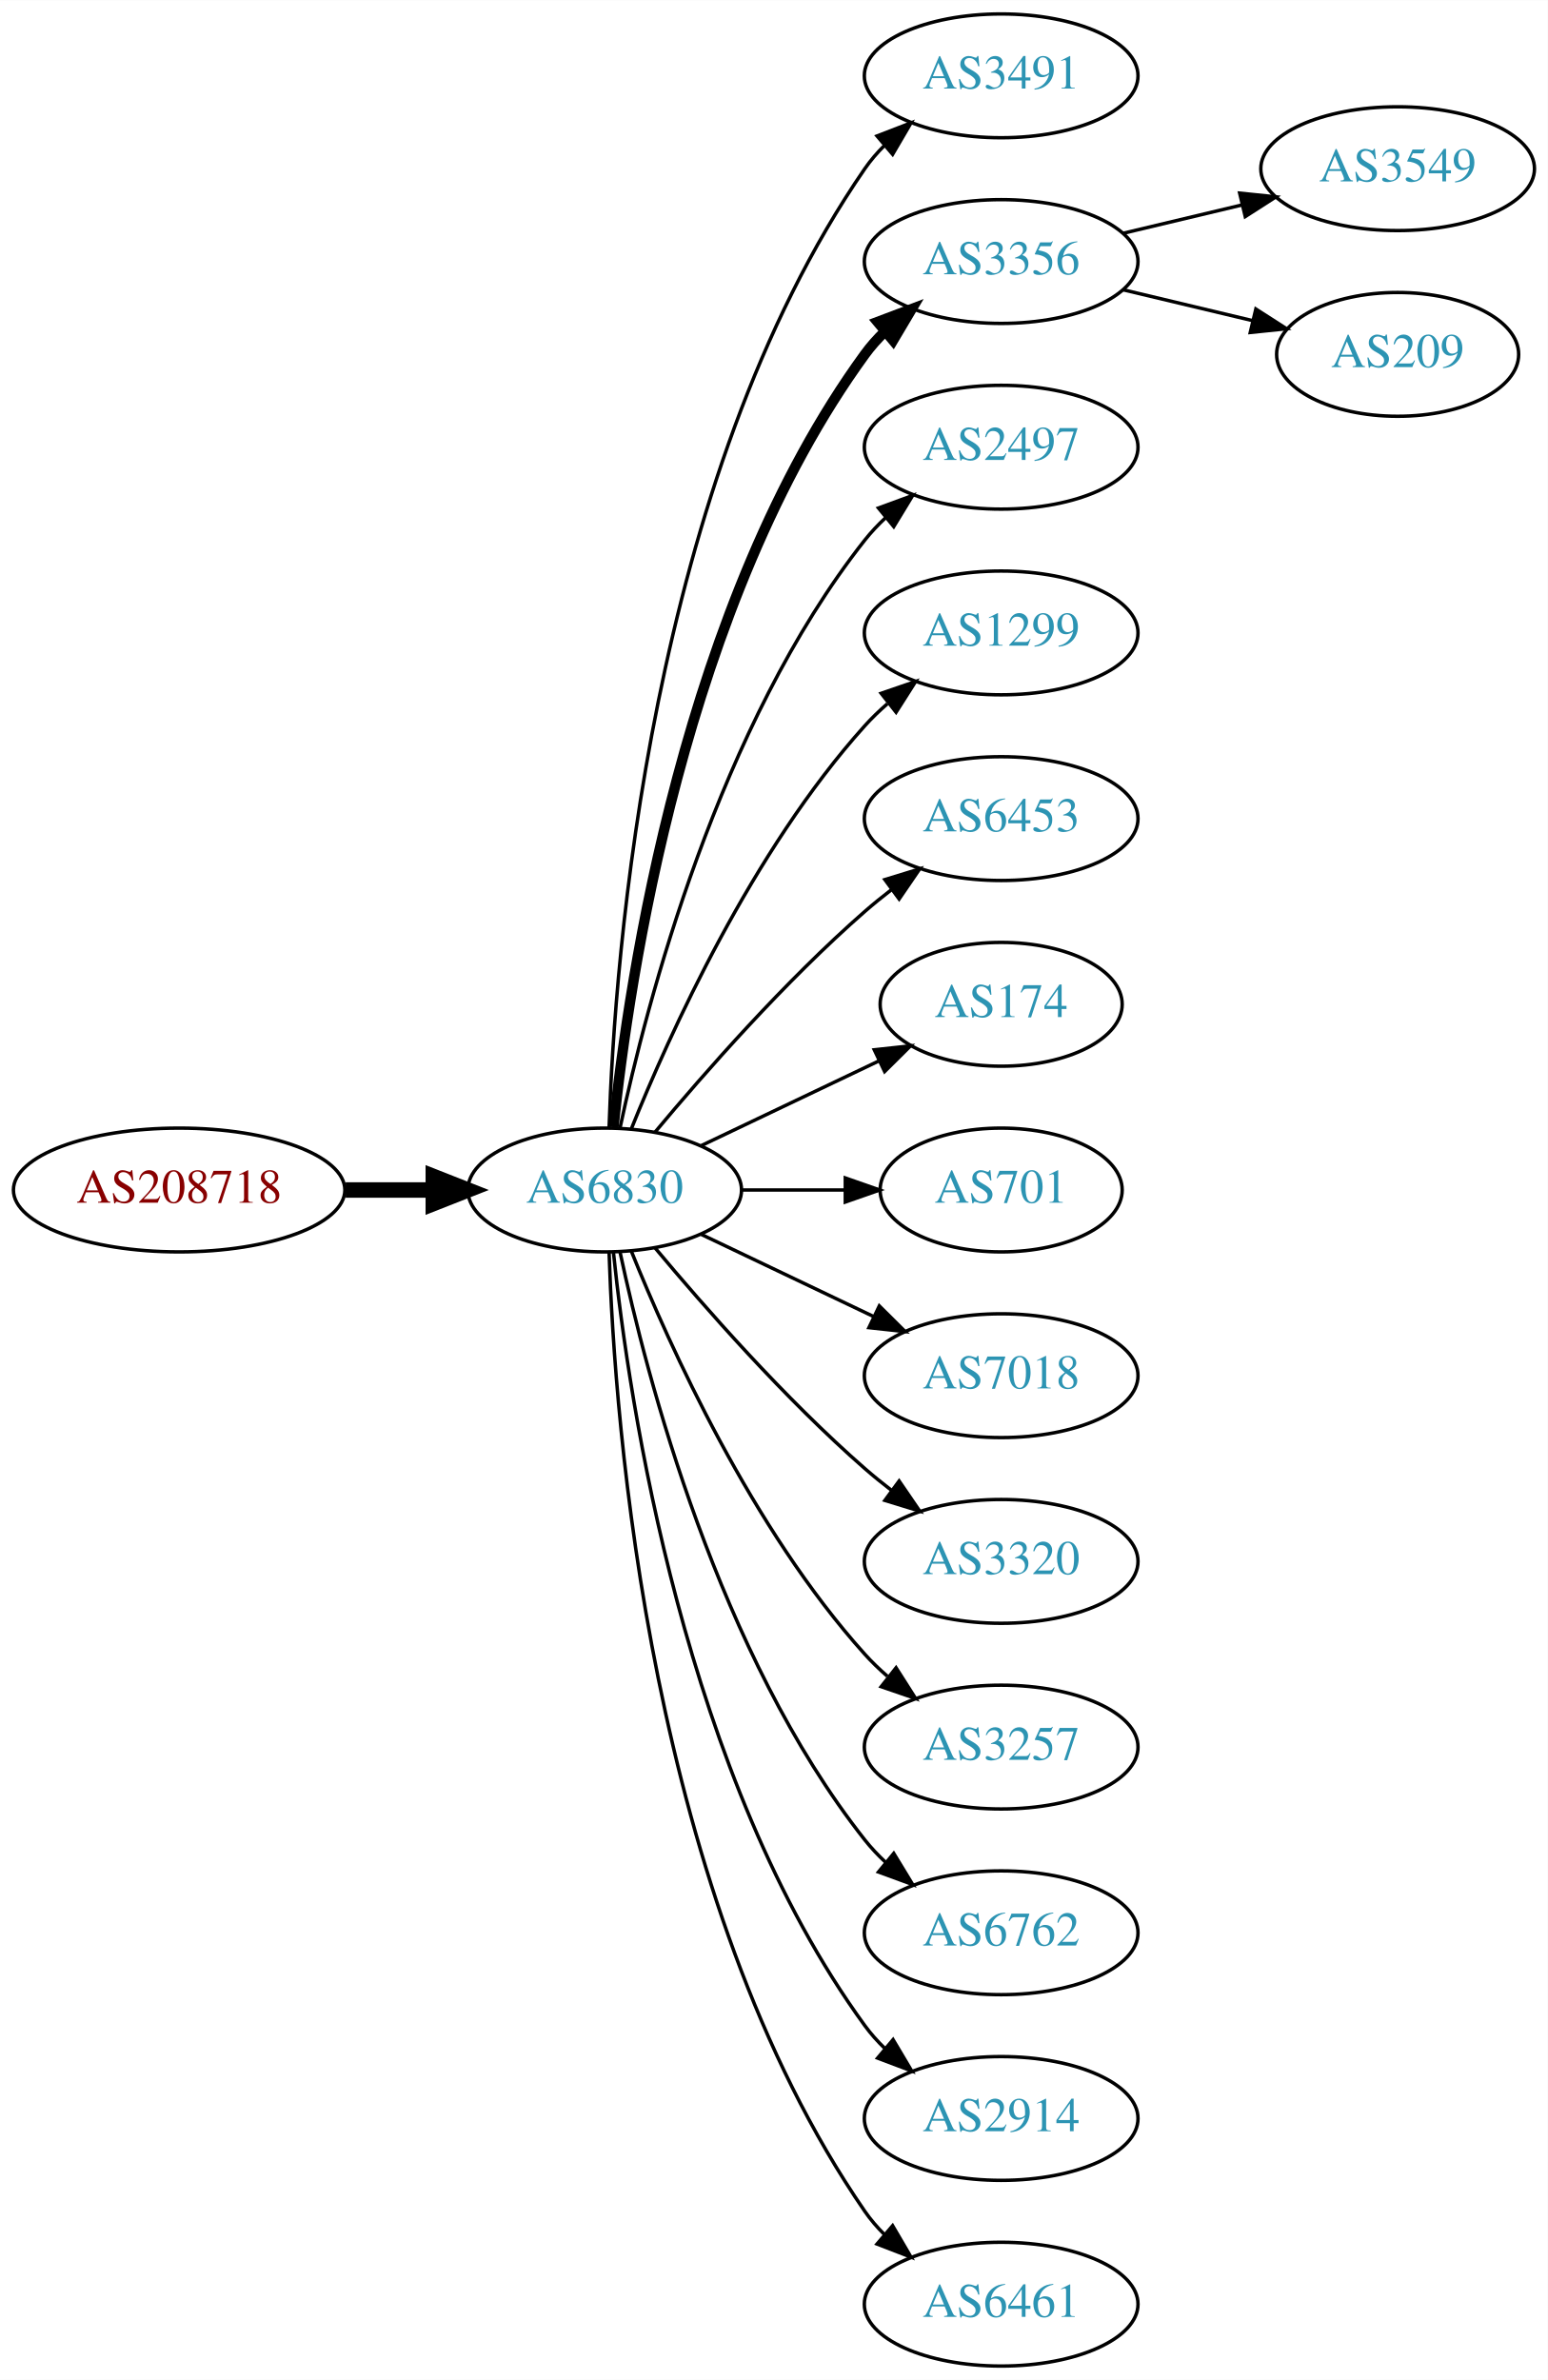
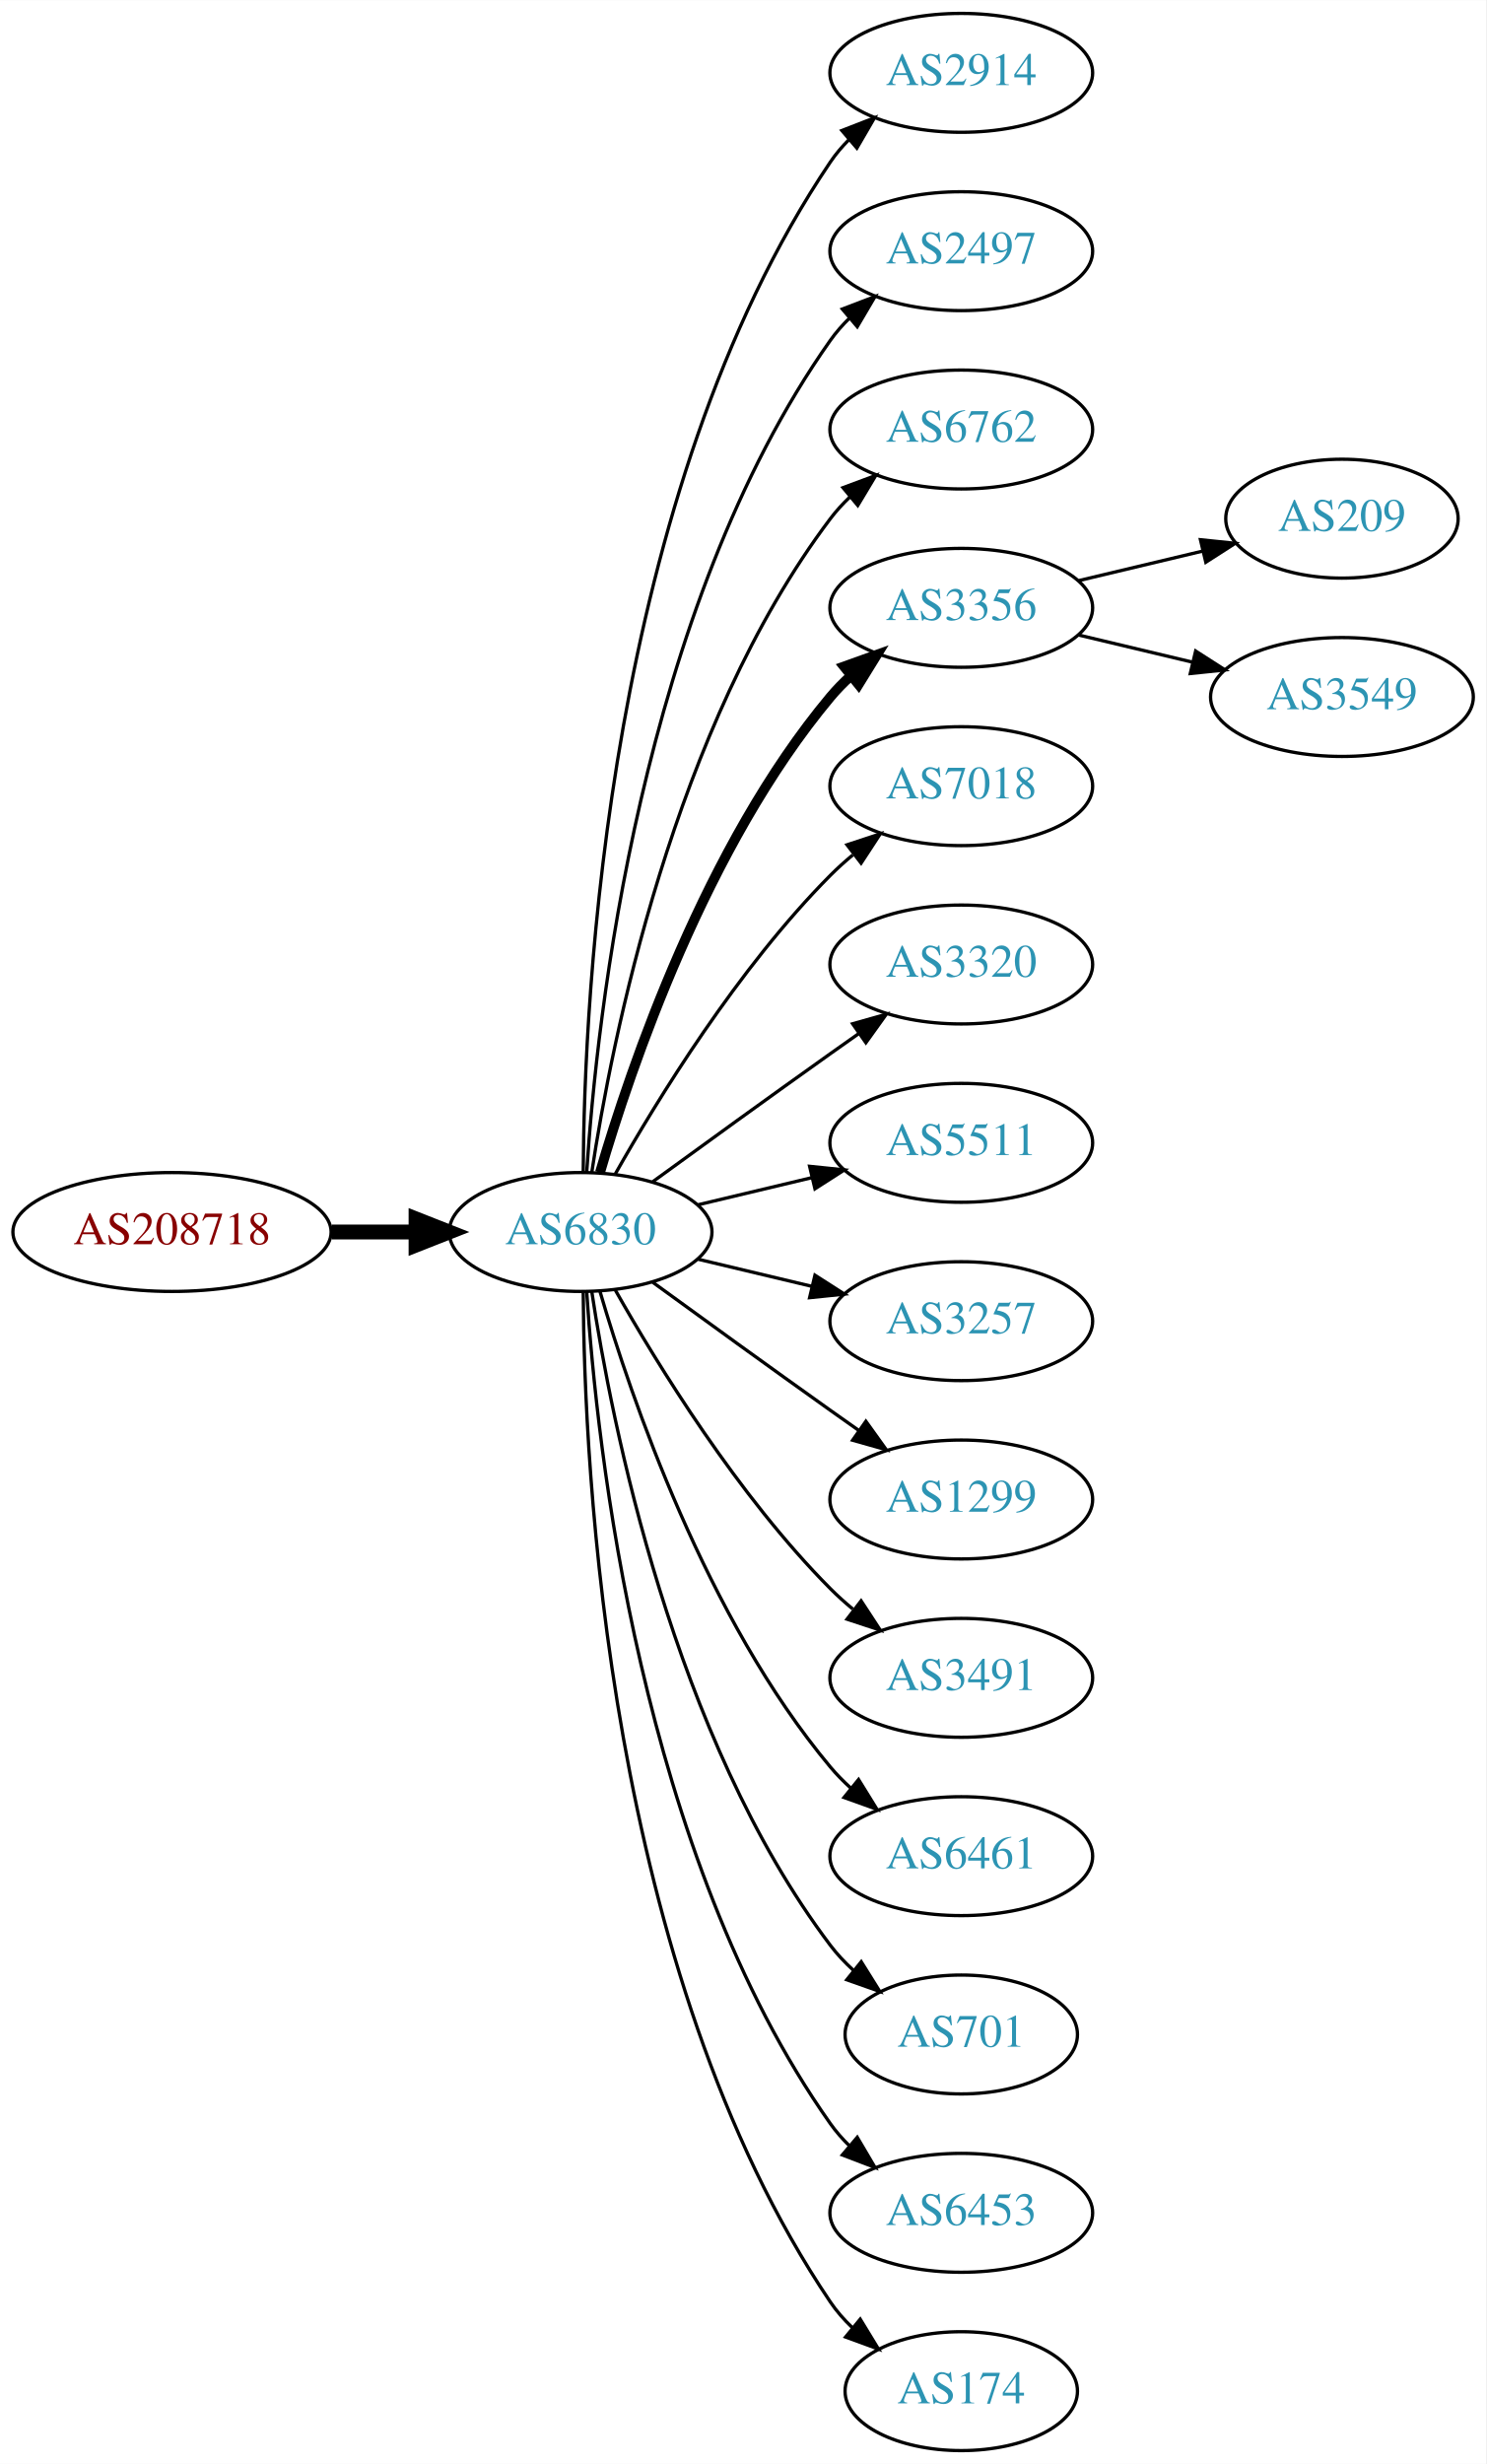
- <svg xmlns="http://www.w3.org/2000/svg" xmlns:xlink="http://www.w3.org/1999/xlink" width="450pt" height="692pt" viewBox="0.00 0.00 450.07 692.00">
-   <g id="graph0" class="graph" transform="scale(1 1) rotate(0) translate(4 688)">
-     <polygon fill="white" stroke="none" points="-4,4 -4,-688 446.07,-688 446.07,4 -4,4" />
+ <svg xmlns="http://www.w3.org/2000/svg" xmlns:xlink="http://www.w3.org/1999/xlink" width="450pt" height="746pt" viewBox="0.00 0.00 450.07 746.00">
+   <g id="graph0" class="graph" transform="scale(1 1) rotate(0) translate(4 742)">
+     <polygon fill="white" stroke="none" points="-4,4 -4,-742 446.07,-742 446.07,4 -4,4" />
    <g id="node1" class="node">
      <g id="a_node1">
        <a xlink:href="/asn/208718" xlink:title="AS208718 ~ Harald Leithner [AT]">
-           <ellipse fill="#ffffff" stroke="black" cx="48.096" cy="-342" rx="48.192" ry="18" />
-           <text text-anchor="middle" x="48.096" y="-338.3" font-family="Times,serif" font-size="14.00" fill="#880000">AS208718</text>
+           <ellipse fill="#ffffff" stroke="black" cx="48.096" cy="-369" rx="48.192" ry="18" />
+           <text text-anchor="middle" x="48.096" y="-365.3" font-family="Times,serif" font-size="14.00" fill="#880000">AS208718</text>
        </a>
      </g>
    </g>
    <g id="node2" class="node">
      <g id="a_node2">
        <a xlink:href="/asn/6830" xlink:title="AS6830 ~ LGI-UPC [AT]">
-           <ellipse fill="#ffffff" stroke="black" cx="171.838" cy="-342" rx="39.794" ry="18" />
-           <text text-anchor="middle" x="171.838" y="-338.3" font-family="Times,serif" font-size="14.00" fill="#2c94b3">AS6830</text>
+           <ellipse fill="#ffffff" stroke="black" cx="171.838" cy="-369" rx="39.794" ry="18" />
+           <text text-anchor="middle" x="171.838" y="-365.3" font-family="Times,serif" font-size="14.00" fill="#2c94b3">AS6830</text>
        </a>
      </g>
    </g>
    <g id="edge1" class="edge">
-       <path fill="none" stroke="black" stroke-width="4.5" d="M96.513,-342C104.867,-342 113.577,-342 121.969,-342" />
-       <polygon fill="black" stroke="black" stroke-width="4.5" points="122.004,-345.938 132.004,-342 122.004,-338.063 122.004,-345.938" />
+       <path fill="none" stroke="black" stroke-width="4.5" d="M96.513,-369C104.867,-369 113.577,-369 121.969,-369" />
+       <polygon fill="black" stroke="black" stroke-width="4.5" points="122.004,-372.938 132.004,-369 122.004,-365.063 122.004,-372.938" />
    </g>
    <g id="node3" class="node">
      <g id="a_node3">
-         <a xlink:href="/asn/3491" xlink:title="AS3491 ~ PCCW Global, Inc. [US]">
-           <ellipse fill="#ffffff" stroke="black" cx="287.131" cy="-666" rx="39.794" ry="18" />
-           <text text-anchor="middle" x="287.131" y="-662.3" font-family="Times,serif" font-size="14.00" fill="#2c94b3">AS3491</text>
+         <a xlink:href="/asn/2914" xlink:title="AS2914 ~ NTT America, Inc. [US]">
+           <ellipse fill="#ffffff" stroke="black" cx="287.131" cy="-720" rx="39.794" ry="18" />
+           <text text-anchor="middle" x="287.131" y="-716.3" font-family="Times,serif" font-size="14.00" fill="#2c94b3">AS2914</text>
        </a>
      </g>
    </g>
    <g id="edge2" class="edge">
-       <path fill="none" stroke="black" d="M173.118,-360.161C174.716,-409.461 184.865,-548.175 247.484,-639 249.139,-641.401 251.082,-643.656 253.201,-645.76" />
-       <polygon fill="black" stroke="black" points="251.032,-648.51 260.917,-652.322 255.566,-643.177 251.032,-648.51" />
+       <path fill="none" stroke="black" d="M172.635,-387.265C172.915,-439.599 179.831,-592.764 247.484,-693 249.116,-695.417 251.041,-697.684 253.148,-699.796" />
+       <polygon fill="black" stroke="black" points="250.966,-702.536 260.842,-706.373 255.515,-697.215 250.966,-702.536" />
    </g>
    <g id="node4" class="node">
      <g id="a_node4">
-         <a xlink:href="/asn/3356" xlink:title="AS3356 ~ Level 3 Parent, LLC [US]">
-           <ellipse fill="#ffffff" stroke="black" cx="287.131" cy="-612" rx="39.794" ry="18" />
-           <text text-anchor="middle" x="287.131" y="-608.3" font-family="Times,serif" font-size="14.00" fill="#2c94b3">AS3356</text>
+         <a xlink:href="/asn/2497" xlink:title="AS2497 ~ Internet Initiative Japan Inc. [JP]">
+           <ellipse fill="#ffffff" stroke="black" cx="287.131" cy="-666" rx="39.794" ry="18" />
+           <text text-anchor="middle" x="287.131" y="-662.3" font-family="Times,serif" font-size="14.00" fill="#2c94b3">AS2497</text>
        </a>
      </g>
    </g>
    <g id="edge3" class="edge">
-       <path fill="none" stroke="black" stroke-width="3" d="M174.395,-360.256C178.865,-403.303 194.998,-512.94 247.484,-585 249.201,-587.357 251.188,-589.581 253.338,-591.663" />
-       <polygon fill="black" stroke="black" stroke-width="3" points="251.201,-594.439 261.112,-598.183 255.699,-589.075 251.201,-594.439" />
+       <path fill="none" stroke="black" d="M173.693,-387.185C176.687,-433.425 189.933,-557.589 247.484,-639 249.168,-641.381 251.131,-643.622 253.263,-645.716" />
+       <polygon fill="black" stroke="black" points="251.109,-648.478 261.006,-652.259 255.627,-643.132 251.109,-648.478" />
    </g>
    <g id="node5" class="node">
      <g id="a_node5">
-         <a xlink:href="/asn/2497" xlink:title="AS2497 ~ Internet Initiative Japan Inc. [JP]">
-           <ellipse fill="#ffffff" stroke="black" cx="287.131" cy="-558" rx="39.794" ry="18" />
-           <text text-anchor="middle" x="287.131" y="-554.3" font-family="Times,serif" font-size="14.00" fill="#2c94b3">AS2497</text>
+         <a xlink:href="/asn/6762" xlink:title="AS6762 ~ TELECOM ITALIA SPARKLE S.p.A. [IT]">
+           <ellipse fill="#ffffff" stroke="black" cx="287.131" cy="-612" rx="39.794" ry="18" />
+           <text text-anchor="middle" x="287.131" y="-608.3" font-family="Times,serif" font-size="14.00" fill="#2c94b3">AS6762</text>
        </a>
      </g>
    </g>
    <g id="edge4" class="edge">
-       <path fill="none" stroke="black" d="M176.328,-360.16C183.959,-396.03 204.951,-477.155 247.484,-531 249.292,-533.288 251.345,-535.462 253.539,-537.51" />
-       <polygon fill="black" stroke="black" points="251.45,-540.323 261.399,-543.966 255.893,-534.914 251.45,-540.323" />
+       <path fill="none" stroke="black" d="M175.215,-386.986C181.188,-426.422 199.899,-521.995 247.484,-585 249.242,-587.327 251.258,-589.529 253.428,-591.596" />
+       <polygon fill="black" stroke="black" points="251.313,-594.389 261.241,-598.088 255.787,-589.005 251.313,-594.389" />
    </g>
    <g id="node6" class="node">
      <g id="a_node6">
-         <a xlink:href="/asn/1299" xlink:title="AS1299 ~ Telia Carrier [EU]">
-           <ellipse fill="#ffffff" stroke="black" cx="287.131" cy="-504" rx="39.794" ry="18" />
-           <text text-anchor="middle" x="287.131" y="-500.3" font-family="Times,serif" font-size="14.00" fill="#2c94b3">AS1299</text>
+         <a xlink:href="/asn/3356" xlink:title="AS3356 ~ Level 3 Parent, LLC [US]">
+           <ellipse fill="#ffffff" stroke="black" cx="287.131" cy="-558" rx="39.794" ry="18" />
+           <text text-anchor="middle" x="287.131" y="-554.3" font-family="Times,serif" font-size="14.00" fill="#2c94b3">AS3356</text>
        </a>
      </g>
    </g>
    <g id="edge5" class="edge">
-       <path fill="none" stroke="black" d="M179.586,-359.787C190.637,-387.243 214.69,-440.578 247.484,-477 249.487,-479.224 251.706,-481.363 254.038,-483.397" />
-       <polygon fill="black" stroke="black" points="252.236,-486.433 262.257,-489.873 256.569,-480.935 252.236,-486.433" />
+       <path fill="none" stroke="black" stroke-width="3" d="M177.712,-387.002C187.026,-418.844 209.843,-485.981 247.484,-531 249.355,-533.237 251.453,-535.374 253.679,-537.396" />
+       <polygon fill="black" stroke="black" stroke-width="3" points="251.623,-540.234 261.598,-543.804 256.026,-534.793 251.623,-540.234" />
    </g>
    <g id="node7" class="node">
      <g id="a_node7">
-         <a xlink:href="/asn/6453" xlink:title="AS6453 ~ TATA COMMUNICATIONS (AMERICA) INC [US]">
-           <ellipse fill="#ffffff" stroke="black" cx="287.131" cy="-450" rx="39.794" ry="18" />
-           <text text-anchor="middle" x="287.131" y="-446.3" font-family="Times,serif" font-size="14.00" fill="#2c94b3">AS6453</text>
+         <a xlink:href="/asn/7018" xlink:title="AS7018 ~ AT&amp;T Services, Inc. [US]">
+           <ellipse fill="#ffffff" stroke="black" cx="287.131" cy="-504" rx="39.794" ry="18" />
+           <text text-anchor="middle" x="287.131" y="-500.3" font-family="Times,serif" font-size="14.00" fill="#2c94b3">AS7018</text>
        </a>
      </g>
    </g>
    <g id="edge6" class="edge">
-       <path fill="none" stroke="black" d="M186.468,-358.817C200.751,-375.929 224.297,-402.745 247.484,-423 249.95,-425.154 252.589,-427.294 255.286,-429.372" />
-       <polygon fill="black" stroke="black" points="253.311,-432.264 263.44,-435.37 257.459,-426.625 253.311,-432.264" />
+       <path fill="none" stroke="black" d="M182.298,-386.49C195.08,-409.096 219.512,-448.886 247.484,-477 249.595,-479.121 251.891,-481.188 254.277,-483.171" />
+       <polygon fill="black" stroke="black" points="252.529,-486.242 262.592,-489.556 256.792,-480.69 252.529,-486.242" />
    </g>
    <g id="node8" class="node">
      <g id="a_node8">
-         <a xlink:href="/asn/174" xlink:title="AS174 ~ Cogent Communications [US]">
-           <ellipse fill="#ffffff" stroke="black" cx="287.131" cy="-396" rx="35.194" ry="18" />
-           <text text-anchor="middle" x="287.131" y="-392.3" font-family="Times,serif" font-size="14.00" fill="#2c94b3">AS174</text>
+         <a xlink:href="/asn/3320" xlink:title="AS3320 ~ DTAG [DE]">
+           <ellipse fill="#ffffff" stroke="black" cx="287.131" cy="-450" rx="39.794" ry="18" />
+           <text text-anchor="middle" x="287.131" y="-446.3" font-family="Times,serif" font-size="14.00" fill="#2c94b3">AS3320</text>
        </a>
      </g>
    </g>
    <g id="edge7" class="edge">
-       <path fill="none" stroke="black" d="M199.974,-354.934C215.406,-362.29 234.892,-371.577 251.427,-379.459" />
-       <polygon fill="black" stroke="black" points="250.236,-382.768 260.769,-383.911 253.247,-376.449 250.236,-382.768" />
+       <path fill="none" stroke="black" d="M193.686,-384.222C208.62,-395.091 229.234,-410.025 247.484,-423 250.305,-425.005 253.248,-427.085 256.196,-429.159" />
+       <polygon fill="black" stroke="black" points="254.223,-432.05 264.421,-434.926 258.242,-426.319 254.223,-432.05" />
    </g>
    <g id="node9" class="node">
      <g id="a_node9">
-         <a xlink:href="/asn/701" xlink:title="AS701 ~ UUNET [US]">
-           <ellipse fill="#ffffff" stroke="black" cx="287.131" cy="-342" rx="35.194" ry="18" />
-           <text text-anchor="middle" x="287.131" y="-338.3" font-family="Times,serif" font-size="14.00" fill="#2c94b3">AS701</text>
+         <a xlink:href="/asn/5511" xlink:title="AS5511 ~ Orange S.A. [FR]">
+           <ellipse fill="#ffffff" stroke="black" cx="287.131" cy="-396" rx="39.794" ry="18" />
+           <text text-anchor="middle" x="287.131" y="-392.3" font-family="Times,serif" font-size="14.00" fill="#2c94b3">AS5511</text>
        </a>
      </g>
    </g>
    <g id="edge8" class="edge">
-       <path fill="none" stroke="black" d="M211.51,-342C221.215,-342 231.706,-342 241.669,-342" />
-       <polygon fill="black" stroke="black" points="241.805,-345.5 251.805,-342 241.805,-338.5 241.805,-345.5" />
+       <path fill="none" stroke="black" d="M207.445,-377.248C218.316,-379.838 230.471,-382.735 241.913,-385.462" />
+       <polygon fill="black" stroke="black" points="241.197,-388.889 251.736,-387.803 242.819,-382.08 241.197,-388.889" />
    </g>
    <g id="node10" class="node">
      <g id="a_node10">
-         <a xlink:href="/asn/7018" xlink:title="AS7018 ~ AT&amp;T Services, Inc. [US]">
-           <ellipse fill="#ffffff" stroke="black" cx="287.131" cy="-288" rx="39.794" ry="18" />
-           <text text-anchor="middle" x="287.131" y="-284.3" font-family="Times,serif" font-size="14.00" fill="#2c94b3">AS7018</text>
+         <a xlink:href="/asn/3257" xlink:title="AS3257 ~ GTT [DE]">
+           <ellipse fill="#ffffff" stroke="black" cx="287.131" cy="-342" rx="39.794" ry="18" />
+           <text text-anchor="middle" x="287.131" y="-338.3" font-family="Times,serif" font-size="14.00" fill="#2c94b3">AS3257</text>
        </a>
      </g>
    </g>
    <g id="edge9" class="edge">
-       <path fill="none" stroke="black" d="M199.974,-329.066C214.968,-321.919 233.789,-312.948 250.013,-305.215" />
-       <polygon fill="black" stroke="black" points="251.695,-308.291 259.216,-300.829 248.683,-301.972 251.695,-308.291" />
+       <path fill="none" stroke="black" d="M207.445,-360.752C218.316,-358.162 230.471,-355.265 241.913,-352.538" />
+       <polygon fill="black" stroke="black" points="242.819,-355.92 251.736,-350.197 241.197,-349.111 242.819,-355.92" />
    </g>
    <g id="node11" class="node">
      <g id="a_node11">
-         <a xlink:href="/asn/3320" xlink:title="AS3320 ~ DTAG [DE]">
-           <ellipse fill="#ffffff" stroke="black" cx="287.131" cy="-234" rx="39.794" ry="18" />
-           <text text-anchor="middle" x="287.131" y="-230.3" font-family="Times,serif" font-size="14.00" fill="#2c94b3">AS3320</text>
+         <a xlink:href="/asn/1299" xlink:title="AS1299 ~ Telia Carrier [EU]">
+           <ellipse fill="#ffffff" stroke="black" cx="287.131" cy="-288" rx="39.794" ry="18" />
+           <text text-anchor="middle" x="287.131" y="-284.3" font-family="Times,serif" font-size="14.00" fill="#2c94b3">AS1299</text>
        </a>
      </g>
    </g>
    <g id="edge10" class="edge">
-       <path fill="none" stroke="black" d="M186.468,-325.183C200.751,-308.071 224.297,-281.255 247.484,-261 249.95,-258.846 252.589,-256.706 255.286,-254.628" />
-       <polygon fill="black" stroke="black" points="257.459,-257.375 263.44,-248.63 253.311,-251.736 257.459,-257.375" />
+       <path fill="none" stroke="black" d="M193.686,-353.778C208.62,-342.909 229.234,-327.975 247.484,-315 250.305,-312.995 253.248,-310.915 256.196,-308.841" />
+       <polygon fill="black" stroke="black" points="258.242,-311.681 264.421,-303.074 254.223,-305.95 258.242,-311.681" />
    </g>
    <g id="node12" class="node">
      <g id="a_node12">
-         <a xlink:href="/asn/3257" xlink:title="AS3257 ~ GTT [DE]">
-           <ellipse fill="#ffffff" stroke="black" cx="287.131" cy="-180" rx="39.794" ry="18" />
-           <text text-anchor="middle" x="287.131" y="-176.3" font-family="Times,serif" font-size="14.00" fill="#2c94b3">AS3257</text>
+         <a xlink:href="/asn/3491" xlink:title="AS3491 ~ PCCW Global, Inc. [US]">
+           <ellipse fill="#ffffff" stroke="black" cx="287.131" cy="-234" rx="39.794" ry="18" />
+           <text text-anchor="middle" x="287.131" y="-230.3" font-family="Times,serif" font-size="14.00" fill="#2c94b3">AS3491</text>
        </a>
      </g>
    </g>
    <g id="edge11" class="edge">
-       <path fill="none" stroke="black" d="M179.586,-324.213C190.637,-296.757 214.69,-243.422 247.484,-207 249.487,-204.776 251.706,-202.637 254.038,-200.603" />
-       <polygon fill="black" stroke="black" points="256.569,-203.065 262.257,-194.127 252.236,-197.567 256.569,-203.065" />
+       <path fill="none" stroke="black" d="M182.298,-351.51C195.08,-328.904 219.512,-289.114 247.484,-261 249.595,-258.879 251.891,-256.812 254.277,-254.829" />
+       <polygon fill="black" stroke="black" points="256.792,-257.31 262.592,-248.444 252.529,-251.758 256.792,-257.31" />
    </g>
    <g id="node13" class="node">
      <g id="a_node13">
-         <a xlink:href="/asn/6762" xlink:title="AS6762 ~ TELECOM ITALIA SPARKLE S.p.A. [IT]">
-           <ellipse fill="#ffffff" stroke="black" cx="287.131" cy="-126" rx="39.794" ry="18" />
-           <text text-anchor="middle" x="287.131" y="-122.3" font-family="Times,serif" font-size="14.00" fill="#2c94b3">AS6762</text>
+         <a xlink:href="/asn/6461" xlink:title="AS6461 ~ Zayo Bandwidth [US]">
+           <ellipse fill="#ffffff" stroke="black" cx="287.131" cy="-180" rx="39.794" ry="18" />
+           <text text-anchor="middle" x="287.131" y="-176.3" font-family="Times,serif" font-size="14.00" fill="#2c94b3">AS6461</text>
        </a>
      </g>
    </g>
    <g id="edge12" class="edge">
-       <path fill="none" stroke="black" d="M176.328,-323.84C183.959,-287.97 204.951,-206.845 247.484,-153 249.292,-150.712 251.345,-148.538 253.539,-146.49" />
-       <polygon fill="black" stroke="black" points="255.893,-149.086 261.399,-140.034 251.45,-143.677 255.893,-149.086" />
+       <path fill="none" stroke="black" d="M177.712,-350.998C187.026,-319.156 209.843,-252.019 247.484,-207 249.355,-204.763 251.453,-202.626 253.679,-200.604" />
+       <polygon fill="black" stroke="black" points="256.026,-203.207 261.598,-194.196 251.623,-197.766 256.026,-203.207" />
    </g>
    <g id="node14" class="node">
      <g id="a_node14">
-         <a xlink:href="/asn/2914" xlink:title="AS2914 ~ NTT America, Inc. [US]">
-           <ellipse fill="#ffffff" stroke="black" cx="287.131" cy="-72" rx="39.794" ry="18" />
-           <text text-anchor="middle" x="287.131" y="-68.3" font-family="Times,serif" font-size="14.00" fill="#2c94b3">AS2914</text>
+         <a xlink:href="/asn/701" xlink:title="AS701 ~ UUNET [US]">
+           <ellipse fill="#ffffff" stroke="black" cx="287.131" cy="-126" rx="35.194" ry="18" />
+           <text text-anchor="middle" x="287.131" y="-122.3" font-family="Times,serif" font-size="14.00" fill="#2c94b3">AS701</text>
        </a>
      </g>
    </g>
    <g id="edge13" class="edge">
-       <path fill="none" stroke="black" d="M174.395,-323.744C178.865,-280.697 194.998,-171.06 247.484,-99 249.201,-96.643 251.188,-94.419 253.338,-92.337" />
-       <polygon fill="black" stroke="black" points="255.699,-94.925 261.112,-85.817 251.201,-89.561 255.699,-94.925" />
+       <path fill="none" stroke="black" d="M175.215,-351.014C181.188,-311.578 199.899,-216.005 247.484,-153 249.507,-150.322 251.873,-147.81 254.42,-145.478" />
+       <polygon fill="black" stroke="black" points="256.834,-148.028 262.446,-139.042 252.455,-142.568 256.834,-148.028" />
    </g>
    <g id="node15" class="node">
      <g id="a_node15">
-         <a xlink:href="/asn/6461" xlink:title="AS6461 ~ Zayo Bandwidth [US]">
-           <ellipse fill="#ffffff" stroke="black" cx="287.131" cy="-18" rx="39.794" ry="18" />
-           <text text-anchor="middle" x="287.131" y="-14.3" font-family="Times,serif" font-size="14.00" fill="#2c94b3">AS6461</text>
+         <a xlink:href="/asn/6453" xlink:title="AS6453 ~ TATA COMMUNICATIONS (AMERICA) INC [US]">
+           <ellipse fill="#ffffff" stroke="black" cx="287.131" cy="-72" rx="39.794" ry="18" />
+           <text text-anchor="middle" x="287.131" y="-68.3" font-family="Times,serif" font-size="14.00" fill="#2c94b3">AS6453</text>
        </a>
      </g>
    </g>
    <g id="edge14" class="edge">
-       <path fill="none" stroke="black" d="M173.118,-323.839C174.716,-274.539 184.865,-135.825 247.484,-45 249.139,-42.599 251.082,-40.344 253.201,-38.24" />
-       <polygon fill="black" stroke="black" points="255.566,-40.823 260.917,-31.678 251.032,-35.49 255.566,-40.823" />
+       <path fill="none" stroke="black" d="M173.693,-350.815C176.687,-304.575 189.933,-180.411 247.484,-99 249.168,-96.619 251.131,-94.378 253.263,-92.284" />
+       <polygon fill="black" stroke="black" points="255.627,-94.868 261.006,-85.74 251.109,-89.522 255.627,-94.868" />
    </g>
    <g id="node16" class="node">
      <g id="a_node16">
-         <a xlink:href="/asn/3549" xlink:title="AS3549 ~ Level 3 Parent, LLC [US]">
-           <ellipse fill="#ffffff" stroke="black" cx="402.424" cy="-639" rx="39.794" ry="18" />
-           <text text-anchor="middle" x="402.424" y="-635.3" font-family="Times,serif" font-size="14.00" fill="#2c94b3">AS3549</text>
+         <a xlink:href="/asn/174" xlink:title="AS174 ~ Cogent Communications [US]">
+           <ellipse fill="#ffffff" stroke="black" cx="287.131" cy="-18" rx="35.194" ry="18" />
+           <text text-anchor="middle" x="287.131" y="-14.3" font-family="Times,serif" font-size="14.00" fill="#2c94b3">AS174</text>
        </a>
      </g>
    </g>
    <g id="edge15" class="edge">
-       <path fill="none" stroke="black" d="M322.738,-620.248C333.609,-622.838 345.764,-625.735 357.206,-628.462" />
-       <polygon fill="black" stroke="black" points="356.49,-631.889 367.029,-630.803 358.112,-625.08 356.49,-631.889" />
+       <path fill="none" stroke="black" d="M172.635,-350.735C172.915,-298.401 179.831,-145.236 247.484,-45 249.362,-42.218 251.629,-39.636 254.113,-37.259" />
+       <polygon fill="black" stroke="black" points="256.531,-39.802 262.043,-30.754 252.092,-34.39 256.531,-39.802" />
    </g>
    <g id="node17" class="node">
      <g id="a_node17">
        <a xlink:href="/asn/209" xlink:title="AS209 ~ CenturyLink Communications, LLC [US]">
          <ellipse fill="#ffffff" stroke="black" cx="402.424" cy="-585" rx="35.194" ry="18" />
          <text text-anchor="middle" x="402.424" y="-581.3" font-family="Times,serif" font-size="14.00" fill="#2c94b3">AS209</text>
        </a>
      </g>
    </g>
    <g id="edge16" class="edge">
-       <path fill="none" stroke="black" d="M322.738,-603.752C334.533,-600.942 347.837,-597.771 360.105,-594.847" />
-       <polygon fill="black" stroke="black" points="361.194,-598.186 370.11,-592.463 359.571,-591.376 361.194,-598.186" />
+       <path fill="none" stroke="black" d="M322.738,-566.248C334.533,-569.058 347.837,-572.229 360.105,-575.153" />
+       <polygon fill="black" stroke="black" points="359.571,-578.624 370.11,-577.537 361.194,-571.814 359.571,-578.624" />
+     </g>
+     <g id="node18" class="node">
+       <g id="a_node18">
+         <a xlink:href="/asn/3549" xlink:title="AS3549 ~ Level 3 Parent, LLC [US]">
+           <ellipse fill="#ffffff" stroke="black" cx="402.424" cy="-531" rx="39.794" ry="18" />
+           <text text-anchor="middle" x="402.424" y="-527.3" font-family="Times,serif" font-size="14.00" fill="#2c94b3">AS3549</text>
+         </a>
+       </g>
+     </g>
+     <g id="edge17" class="edge">
+       <path fill="none" stroke="black" d="M322.738,-549.752C333.609,-547.162 345.764,-544.265 357.206,-541.538" />
+       <polygon fill="black" stroke="black" points="358.112,-544.92 367.029,-539.197 356.49,-538.111 358.112,-544.92" />
    </g>
  </g>
</svg>
